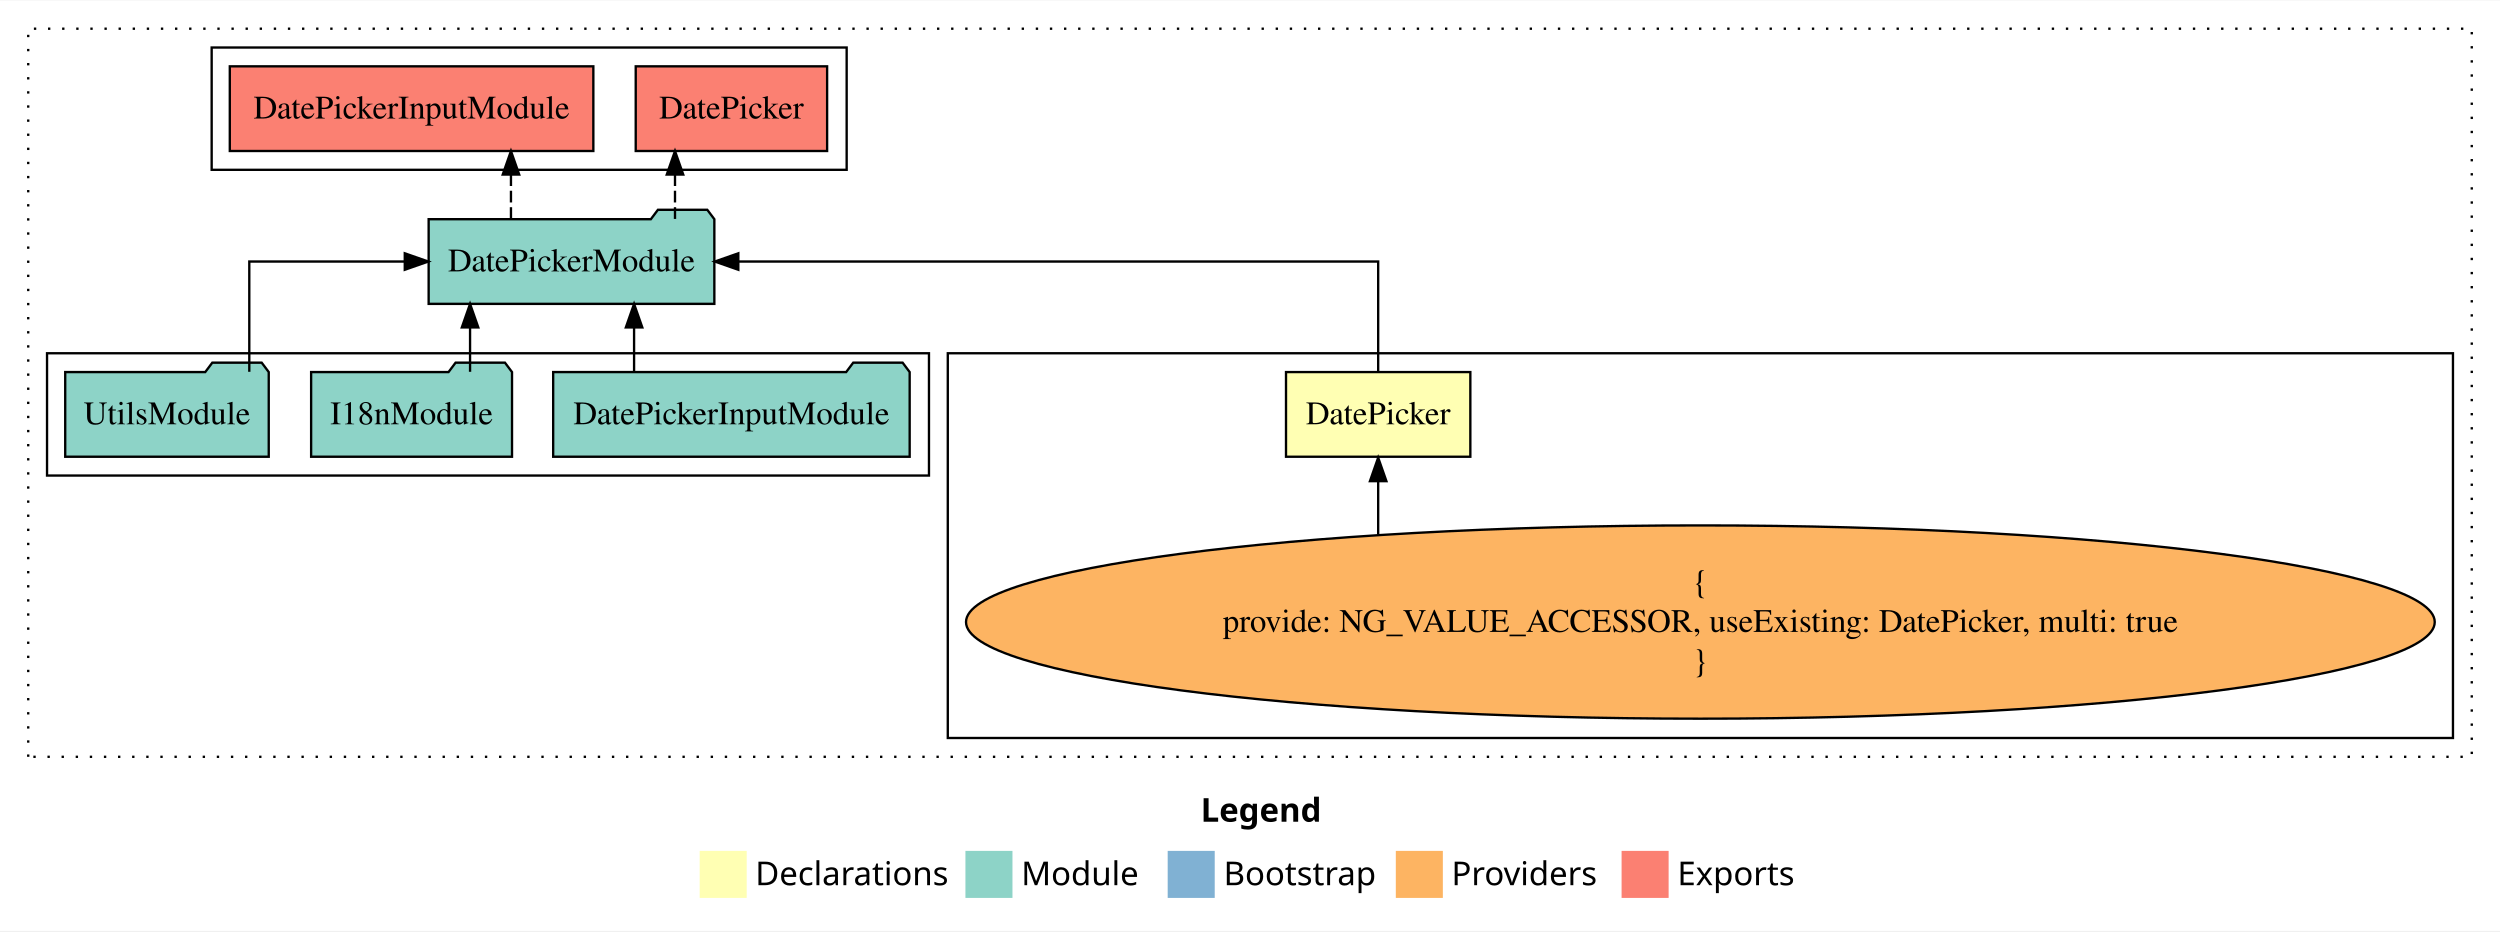
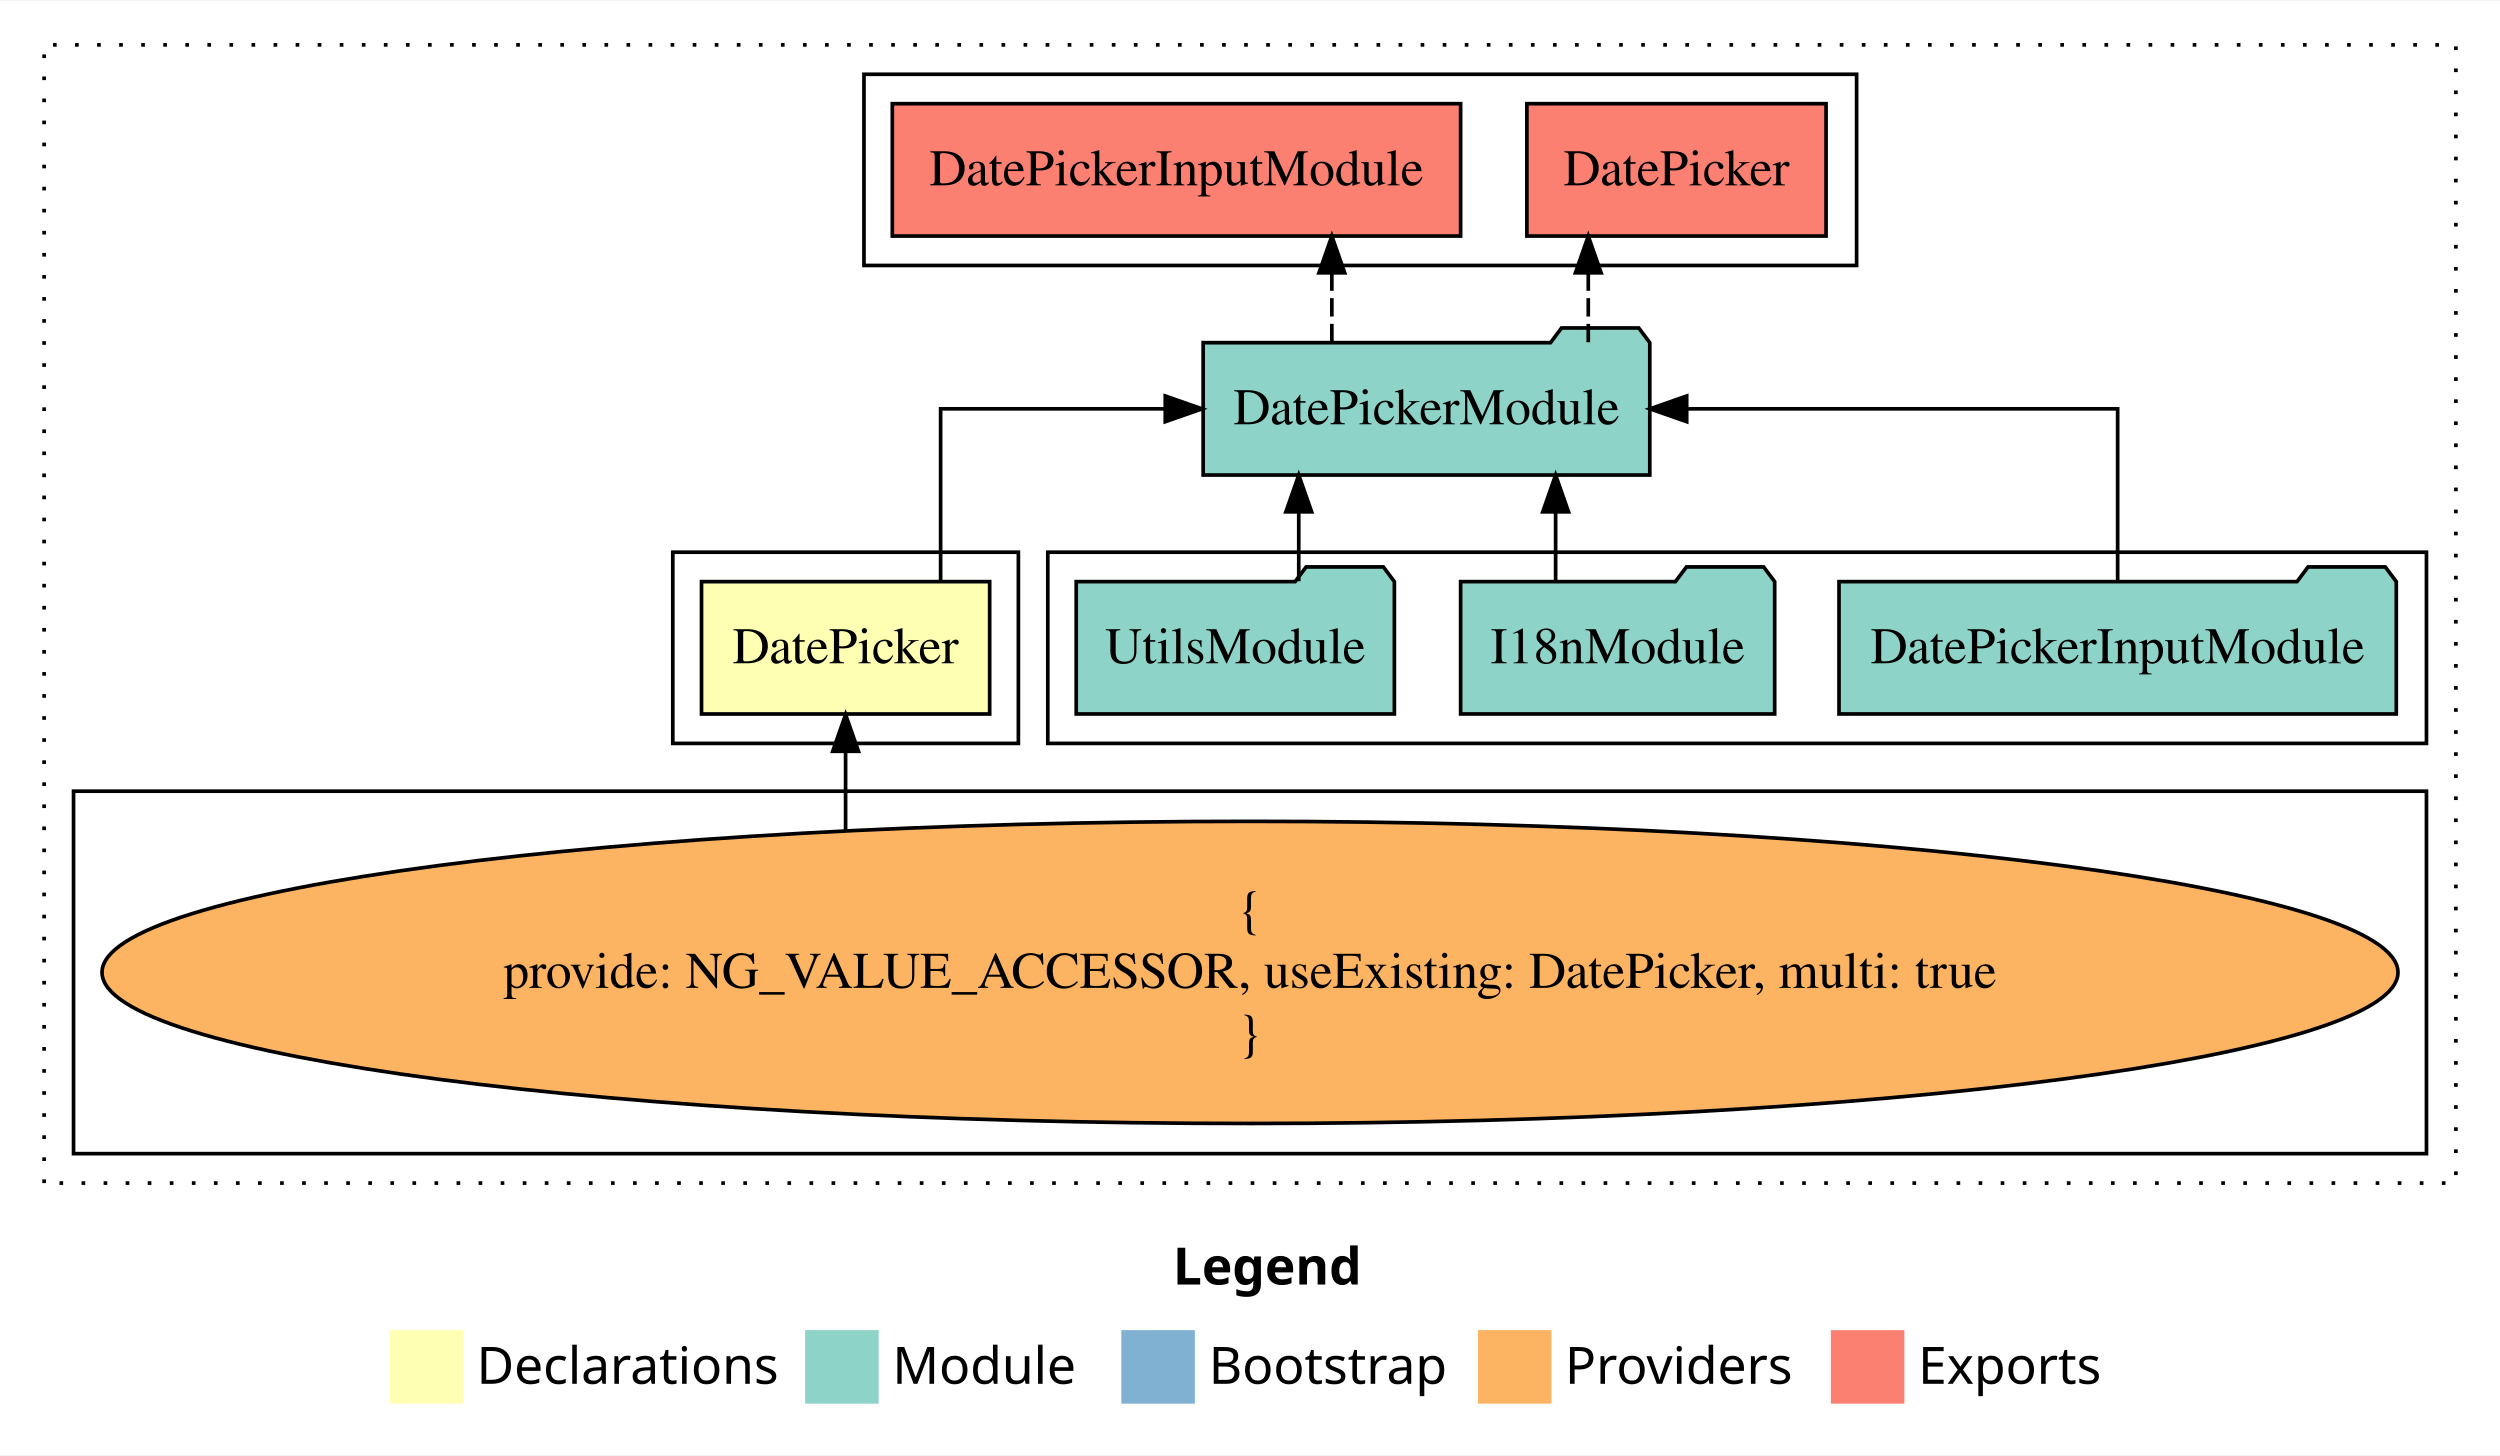
- <svg xmlns="http://www.w3.org/2000/svg" width="1063pt" height="396pt" viewBox="0.00 0.00 1063.00 395.59">
+ <svg xmlns="http://www.w3.org/2000/svg" width="680pt" height="396pt" viewBox="0.00 0.00 680.00 395.59">
  <g id="graph0" class="graph" transform="scale(1 1) rotate(0) translate(4 391.59)">
-     <polygon fill="white" stroke="transparent" points="-4,4 -4,-391.59 1059,-391.59 1059,4 -4,4" />
-     <text text-anchor="start" x="506.51" y="-42.4" font-family="Times-12" font-weight="bold" font-size="14.00">Legend</text>
-     <polygon fill="#ffffb3" stroke="transparent" points="293.5,-10 293.5,-30 313.5,-30 313.5,-10 293.5,-10" />
-     <text text-anchor="start" x="317.13" y="-15.4" font-family="Times-12" font-size="14.00">  Declarations</text>
-     <polygon fill="#8dd3c7" stroke="transparent" points="406.5,-10 406.5,-30 426.5,-30 426.5,-10 406.5,-10" />
-     <text text-anchor="start" x="430.23" y="-15.4" font-family="Times-12" font-size="14.00">  Module</text>
-     <polygon fill="#80b1d3" stroke="transparent" points="492.5,-10 492.5,-30 512.5,-30 512.5,-10 492.5,-10" />
-     <text text-anchor="start" x="516.28" y="-15.4" font-family="Times-12" font-size="14.00">  Bootstrap</text>
-     <polygon fill="#fdb462" stroke="transparent" points="589.5,-10 589.5,-30 609.5,-30 609.5,-10 589.5,-10" />
-     <text text-anchor="start" x="613.17" y="-15.4" font-family="Times-12" font-size="14.00">  Providers</text>
-     <polygon fill="#fb8072" stroke="transparent" points="685.5,-10 685.5,-30 705.5,-30 705.5,-10 685.5,-10" />
-     <text text-anchor="start" x="709.23" y="-15.4" font-family="Times-12" font-size="14.00">  Exports</text>
+     <polygon fill="white" stroke="transparent" points="-4,4 -4,-391.59 676,-391.59 676,4 -4,4" />
+     <text text-anchor="start" x="315.01" y="-42.4" font-family="Times-12" font-weight="bold" font-size="14.00">Legend</text>
+     <polygon fill="#ffffb3" stroke="transparent" points="102,-10 102,-30 122,-30 122,-10 102,-10" />
+     <text text-anchor="start" x="125.63" y="-15.4" font-family="Times-12" font-size="14.00">  Declarations</text>
+     <polygon fill="#8dd3c7" stroke="transparent" points="215,-10 215,-30 235,-30 235,-10 215,-10" />
+     <text text-anchor="start" x="238.73" y="-15.4" font-family="Times-12" font-size="14.00">  Module</text>
+     <polygon fill="#80b1d3" stroke="transparent" points="301,-10 301,-30 321,-30 321,-10 301,-10" />
+     <text text-anchor="start" x="324.78" y="-15.4" font-family="Times-12" font-size="14.00">  Bootstrap</text>
+     <polygon fill="#fdb462" stroke="transparent" points="398,-10 398,-30 418,-30 418,-10 398,-10" />
+     <text text-anchor="start" x="421.67" y="-15.4" font-family="Times-12" font-size="14.00">  Providers</text>
+     <polygon fill="#fb8072" stroke="transparent" points="494,-10 494,-30 514,-30 514,-10 494,-10" />
+     <text text-anchor="start" x="517.73" y="-15.4" font-family="Times-12" font-size="14.00">  Exports</text>
    <g id="clust1" class="cluster">
-       <polygon fill="none" stroke="black" stroke-dasharray="1,5" points="8,-70 8,-379.59 1047,-379.59 1047,-70 8,-70" />
+       <polygon fill="none" stroke="black" stroke-dasharray="1,5" points="8,-70 8,-379.59 664,-379.59 664,-70 8,-70" />
+     </g>
+     <g id="clust4" class="cluster">
+       <polygon fill="none" stroke="black" points="281,-189.59 281,-241.59 656,-241.59 656,-189.59 281,-189.59" />
+     </g>
+     <g id="clust2" class="cluster">
+       <polygon fill="none" stroke="black" points="179,-189.59 179,-241.59 273,-241.59 273,-189.59 179,-189.59" />
    </g>
    <g id="clust3" class="cluster">
-       <polygon fill="none" stroke="black" points="399,-78 399,-241.59 1039,-241.59 1039,-78 399,-78" />
+       <polygon fill="none" stroke="black" points="16,-78 16,-176.59 656,-176.59 656,-78 16,-78" />
    </g>
    <g id="clust5" class="cluster">
-       <polygon fill="none" stroke="black" points="86,-319.59 86,-371.59 356,-371.59 356,-319.59 86,-319.59" />
-     </g>
-     <g id="clust4" class="cluster">
-       <polygon fill="none" stroke="black" points="16,-189.59 16,-241.59 391,-241.59 391,-189.59 16,-189.59" />
+       <polygon fill="none" stroke="black" points="231,-319.59 231,-371.59 501,-371.59 501,-319.59 231,-319.59" />
    </g>
    <g id="node1" class="node">
-       <polygon fill="#ffffb3" stroke="black" points="621.19,-233.59 542.81,-233.59 542.81,-197.59 621.19,-197.59 621.19,-233.59" />
-       <text text-anchor="middle" x="582" y="-211.39" font-family="Times,serif" font-size="14.00">DatePicker</text>
+       <polygon fill="#ffffb3" stroke="black" points="265.19,-233.59 186.81,-233.59 186.81,-197.59 265.19,-197.59 265.19,-233.59" />
+       <text text-anchor="middle" x="226" y="-211.39" font-family="Times,serif" font-size="14.00">DatePicker</text>
    </g>
    <g id="node2" class="node">
-       <polygon fill="#8dd3c7" stroke="black" points="299.74,-298.59 296.74,-302.59 275.74,-302.59 272.74,-298.59 178.26,-298.59 178.26,-262.59 299.74,-262.59 299.74,-298.59" />
-       <text text-anchor="middle" x="239" y="-276.39" font-family="Times,serif" font-size="14.00">DatePickerModule</text>
+       <polygon fill="#8dd3c7" stroke="black" points="444.74,-298.59 441.74,-302.59 420.74,-302.59 417.74,-298.59 323.26,-298.59 323.26,-262.59 444.74,-262.59 444.74,-298.59" />
+       <text text-anchor="middle" x="384" y="-276.39" font-family="Times,serif" font-size="14.00">DatePickerModule</text>
    </g>
    <g id="edge1" class="edge">
-       <path fill="none" stroke="black" d="M582,-233.7C582,-252.93 582,-280.59 582,-280.59 582,-280.59 309.93,-280.59 309.93,-280.59" />
-       <polygon fill="black" stroke="black" points="309.93,-277.09 299.93,-280.59 309.93,-284.09 309.93,-277.09" />
+       <path fill="none" stroke="black" d="M251.85,-233.7C251.85,-252.93 251.85,-280.59 251.85,-280.59 251.85,-280.59 312.95,-280.59 312.95,-280.59" />
+       <polygon fill="black" stroke="black" points="312.95,-284.09 322.95,-280.59 312.95,-277.09 312.95,-284.09" />
    </g>
    <g id="node7" class="node">
-       <polygon fill="#fb8072" stroke="black" points="347.69,-363.59 266.31,-363.59 266.31,-327.59 347.69,-327.59 347.69,-363.59" />
-       <text text-anchor="middle" x="307" y="-341.39" font-family="Times,serif" font-size="14.00">DatePicker </text>
+       <polygon fill="#fb8072" stroke="black" points="492.69,-363.59 411.31,-363.59 411.31,-327.59 492.69,-327.59 492.69,-363.59" />
+       <text text-anchor="middle" x="452" y="-341.39" font-family="Times,serif" font-size="14.00">DatePicker </text>
    </g>
    <g id="edge6" class="edge">
-       <path fill="none" stroke="black" stroke-dasharray="5,2" d="M283.01,-298.7C283.01,-298.7 283.01,-317.58 283.01,-317.58" />
-       <polygon fill="black" stroke="black" points="279.51,-317.58 283.01,-327.58 286.51,-317.58 279.51,-317.58" />
+       <path fill="none" stroke="black" stroke-dasharray="5,2" d="M428.01,-298.7C428.01,-298.7 428.01,-317.58 428.01,-317.58" />
+       <polygon fill="black" stroke="black" points="424.51,-317.58 428.01,-327.58 431.51,-317.58 424.51,-317.58" />
    </g>
    <g id="node8" class="node">
-       <polygon fill="#fb8072" stroke="black" points="248.29,-363.59 93.71,-363.59 93.71,-327.59 248.29,-327.59 248.29,-363.59" />
-       <text text-anchor="middle" x="171" y="-341.39" font-family="Times,serif" font-size="14.00">DatePickerInputModule </text>
+       <polygon fill="#fb8072" stroke="black" points="393.29,-363.59 238.71,-363.59 238.71,-327.59 393.29,-327.59 393.29,-363.59" />
+       <text text-anchor="middle" x="316" y="-341.39" font-family="Times,serif" font-size="14.00">DatePickerInputModule </text>
    </g>
    <g id="edge7" class="edge">
-       <path fill="none" stroke="black" stroke-dasharray="5,2" d="M213.26,-298.7C213.26,-298.7 213.26,-317.58 213.26,-317.58" />
-       <polygon fill="black" stroke="black" points="209.76,-317.58 213.26,-327.58 216.76,-317.58 209.76,-317.58" />
+       <path fill="none" stroke="black" stroke-dasharray="5,2" d="M358.26,-298.7C358.26,-298.7 358.26,-317.58 358.26,-317.58" />
+       <polygon fill="black" stroke="black" points="354.76,-317.58 358.26,-327.58 361.76,-317.58 354.76,-317.58" />
    </g>
    <g id="node3" class="node">
-       <ellipse fill="#fdb462" stroke="black" cx="719" cy="-127.3" rx="312.25" ry="41.09" />
-       <text text-anchor="middle" x="719" y="-139.9" font-family="Times,serif" font-size="14.00">{</text>
-       <text text-anchor="middle" x="719" y="-123.1" font-family="Times,serif" font-size="14.00">    provide: NG_VALUE_ACCESSOR, useExisting: DatePicker, multi: true</text>
-       <text text-anchor="middle" x="719" y="-106.3" font-family="Times,serif" font-size="14.00">}</text>
+       <ellipse fill="#fdb462" stroke="black" cx="336" cy="-127.3" rx="312.25" ry="41.09" />
+       <text text-anchor="middle" x="336" y="-139.9" font-family="Times,serif" font-size="14.00">{</text>
+       <text text-anchor="middle" x="336" y="-123.1" font-family="Times,serif" font-size="14.00">    provide: NG_VALUE_ACCESSOR, useExisting: DatePicker, multi: true</text>
+       <text text-anchor="middle" x="336" y="-106.3" font-family="Times,serif" font-size="14.00">}</text>
    </g>
    <g id="edge2" class="edge">
-       <path fill="none" stroke="black" d="M582,-164.48C582,-164.48 582,-187.22 582,-187.22" />
-       <polygon fill="black" stroke="black" points="578.5,-187.22 582,-197.22 585.5,-187.22 578.5,-187.22" />
+       <path fill="none" stroke="black" d="M226,-166.02C226,-166.02 226,-187.44 226,-187.44" />
+       <polygon fill="black" stroke="black" points="222.5,-187.44 226,-197.44 229.5,-187.44 222.5,-187.44" />
    </g>
    <g id="node4" class="node">
-       <polygon fill="#8dd3c7" stroke="black" points="382.79,-233.59 379.79,-237.59 358.79,-237.59 355.79,-233.59 231.21,-233.59 231.21,-197.59 382.79,-197.59 382.79,-233.59" />
-       <text text-anchor="middle" x="307" y="-211.39" font-family="Times,serif" font-size="14.00">DatePickerInputModule</text>
+       <polygon fill="#8dd3c7" stroke="black" points="647.79,-233.59 644.79,-237.59 623.79,-237.59 620.79,-233.59 496.21,-233.59 496.21,-197.59 647.79,-197.59 647.79,-233.59" />
+       <text text-anchor="middle" x="572" y="-211.39" font-family="Times,serif" font-size="14.00">DatePickerInputModule</text>
    </g>
    <g id="edge3" class="edge">
-       <path fill="none" stroke="black" d="M265.61,-233.7C265.61,-233.7 265.61,-252.58 265.61,-252.58" />
-       <polygon fill="black" stroke="black" points="262.11,-252.58 265.61,-262.58 269.11,-252.58 262.11,-252.58" />
+       <path fill="none" stroke="black" d="M572,-233.7C572,-252.93 572,-280.59 572,-280.59 572,-280.59 454.78,-280.59 454.78,-280.59" />
+       <polygon fill="black" stroke="black" points="454.78,-277.09 444.78,-280.59 454.78,-284.09 454.78,-277.09" />
    </g>
    <g id="node5" class="node">
-       <polygon fill="#8dd3c7" stroke="black" points="213.71,-233.59 210.71,-237.59 189.71,-237.59 186.71,-233.59 128.29,-233.59 128.29,-197.59 213.71,-197.59 213.71,-233.59" />
-       <text text-anchor="middle" x="171" y="-211.39" font-family="Times,serif" font-size="14.00">I18nModule</text>
+       <polygon fill="#8dd3c7" stroke="black" points="478.71,-233.59 475.71,-237.59 454.71,-237.59 451.71,-233.59 393.29,-233.59 393.29,-197.59 478.71,-197.59 478.71,-233.59" />
+       <text text-anchor="middle" x="436" y="-211.39" font-family="Times,serif" font-size="14.00">I18nModule</text>
    </g>
    <g id="edge4" class="edge">
-       <path fill="none" stroke="black" d="M195.87,-233.7C195.87,-233.7 195.87,-252.58 195.87,-252.58" />
-       <polygon fill="black" stroke="black" points="192.37,-252.58 195.87,-262.58 199.37,-252.58 192.37,-252.58" />
+       <path fill="none" stroke="black" d="M419.13,-233.7C419.13,-233.7 419.13,-252.58 419.13,-252.58" />
+       <polygon fill="black" stroke="black" points="415.63,-252.58 419.13,-262.58 422.63,-252.58 415.63,-252.58" />
    </g>
    <g id="node6" class="node">
-       <polygon fill="#8dd3c7" stroke="black" points="110.27,-233.59 107.27,-237.59 86.27,-237.59 83.27,-233.59 23.73,-233.59 23.73,-197.59 110.27,-197.59 110.27,-233.59" />
-       <text text-anchor="middle" x="67" y="-211.39" font-family="Times,serif" font-size="14.00">UtilsModule</text>
+       <polygon fill="#8dd3c7" stroke="black" points="375.27,-233.59 372.27,-237.59 351.27,-237.59 348.27,-233.59 288.73,-233.59 288.73,-197.59 375.27,-197.59 375.27,-233.59" />
+       <text text-anchor="middle" x="332" y="-211.39" font-family="Times,serif" font-size="14.00">UtilsModule</text>
    </g>
    <g id="edge5" class="edge">
-       <path fill="none" stroke="black" d="M102,-233.7C102,-252.93 102,-280.59 102,-280.59 102,-280.59 168.11,-280.59 168.11,-280.59" />
-       <polygon fill="black" stroke="black" points="168.11,-284.09 178.11,-280.59 168.11,-277.09 168.11,-284.09" />
+       <path fill="none" stroke="black" d="M349.26,-233.7C349.26,-233.7 349.26,-252.58 349.26,-252.58" />
+       <polygon fill="black" stroke="black" points="345.76,-252.58 349.26,-262.58 352.76,-252.58 345.76,-252.58" />
    </g>
  </g>
</svg>
